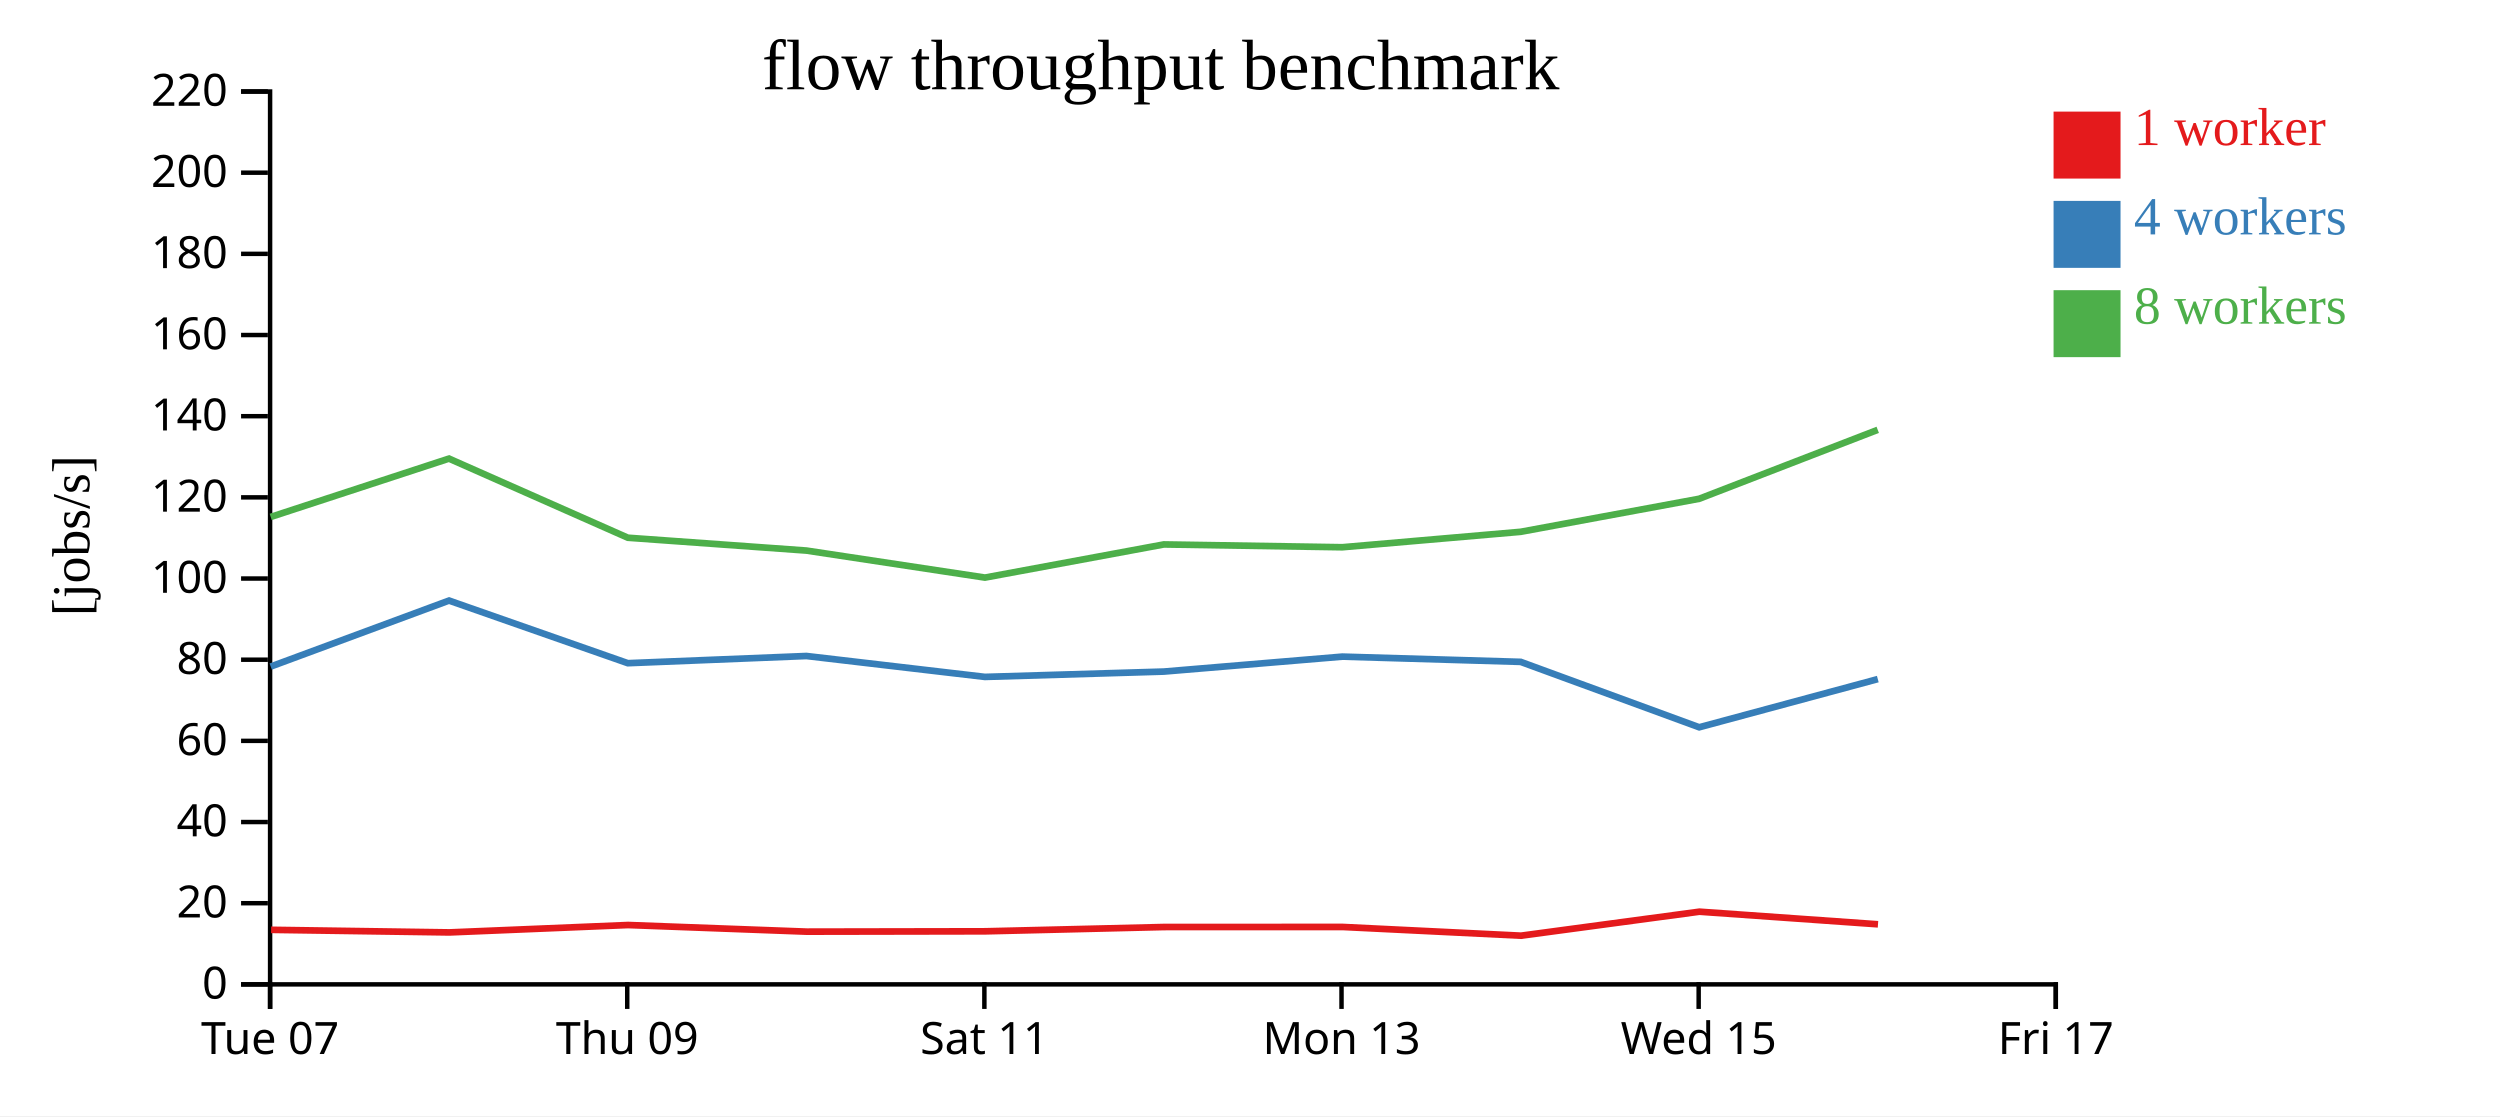
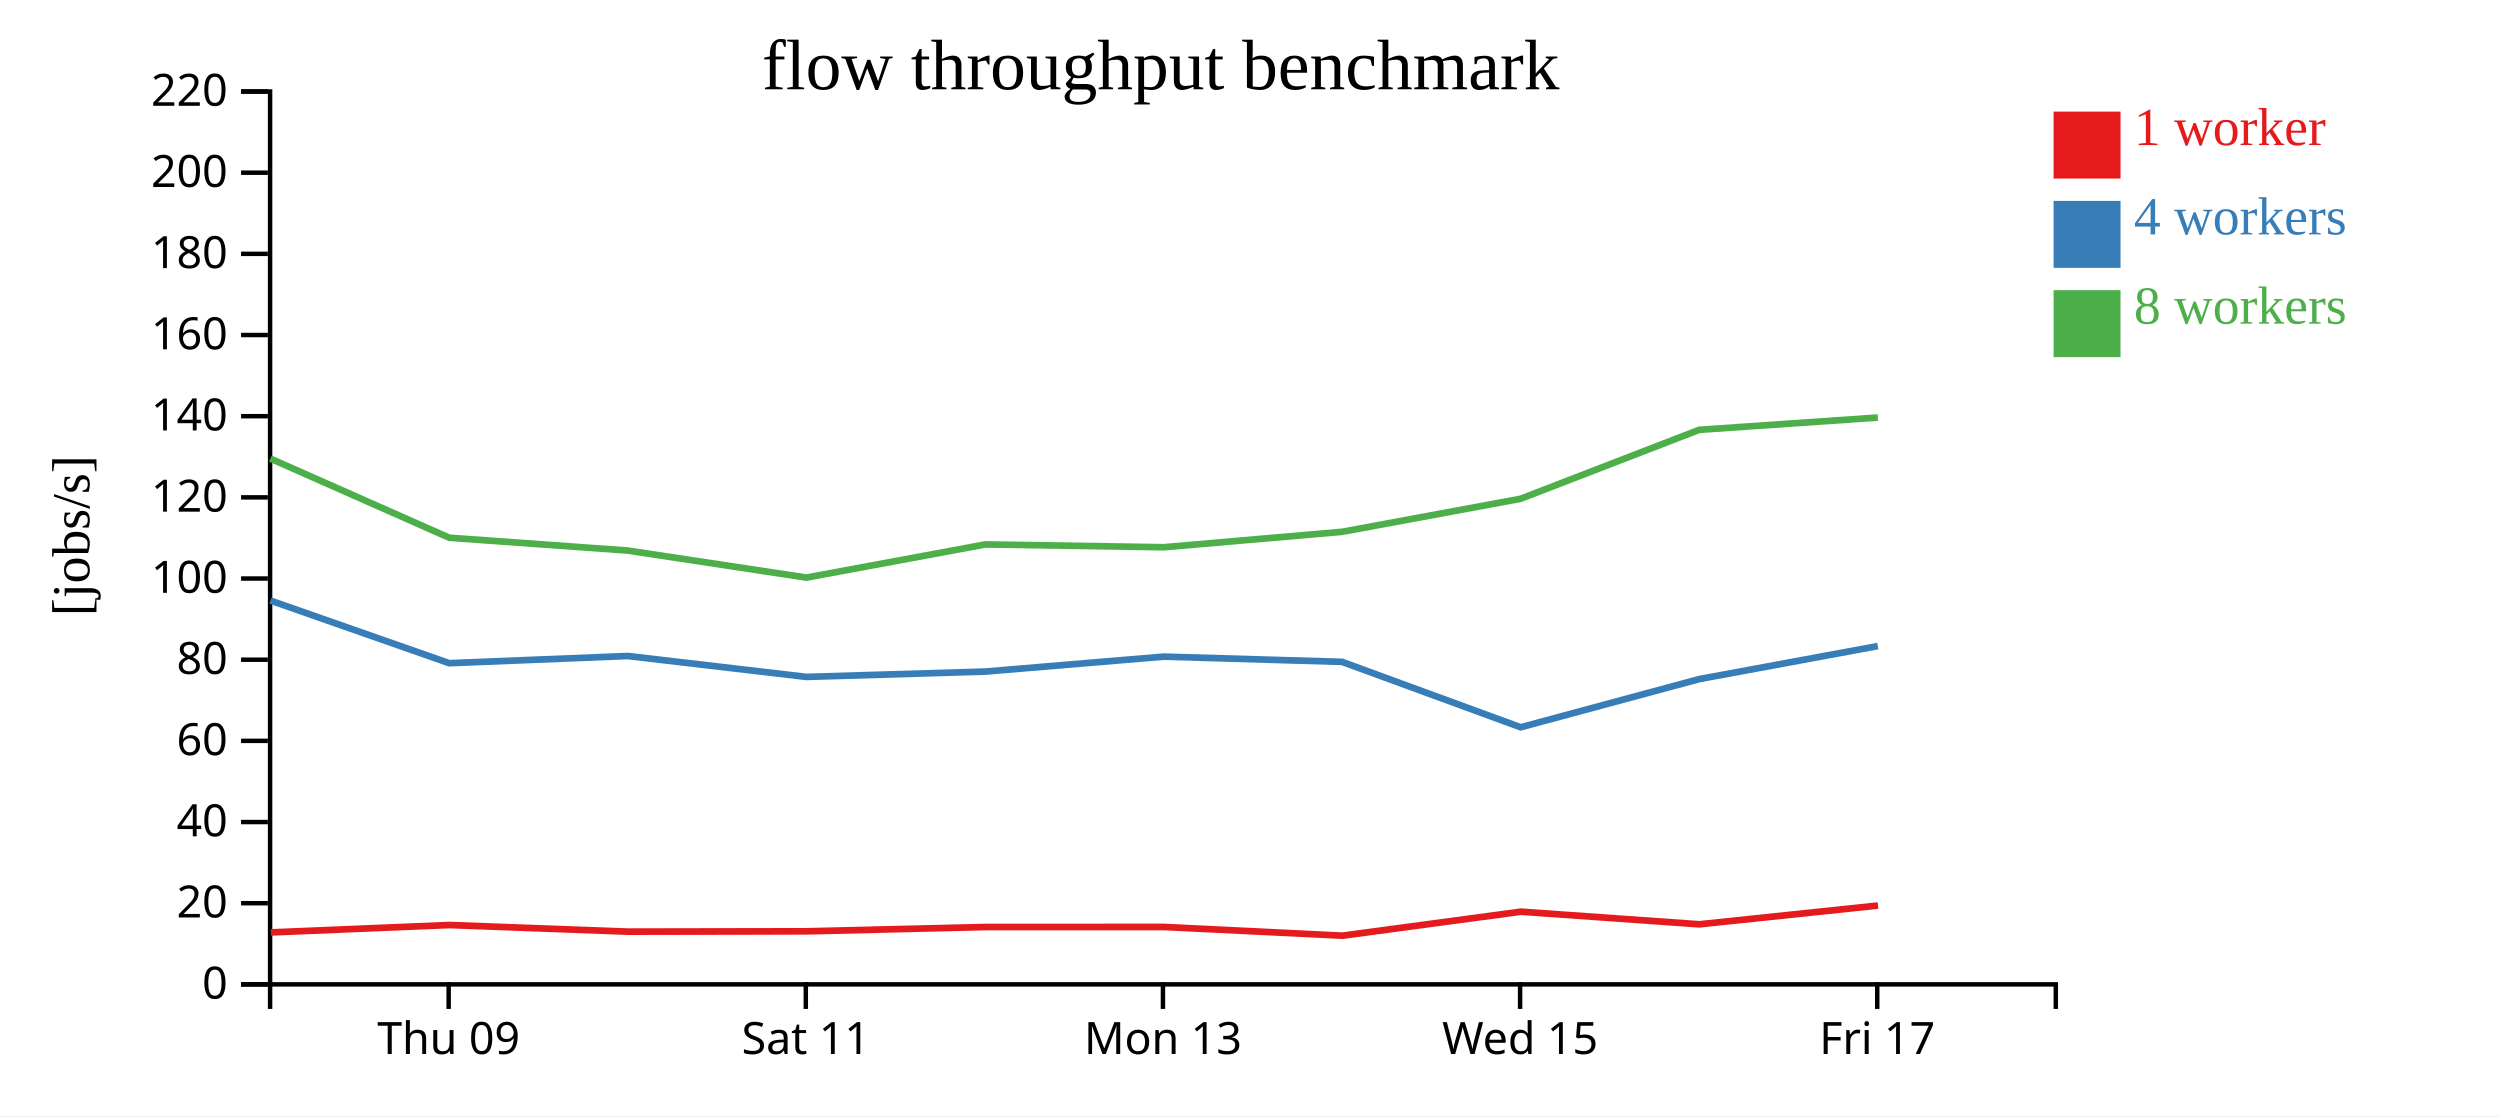
<svg xmlns="http://www.w3.org/2000/svg" width="560" height="250">
  <rect width="100%" height="100%" fill="white" />
  <g transform="translate(60,20)">
    <g transform="translate(0,200)" fill="none" font-size="10" font-family="sans-serif" text-anchor="middle">
      <path class="domain" stroke="currentColor" d="M0.5,6V0.5H400.5V6" />
-       <g class="tick" opacity="1" transform="translate(0.5,0)">
-         <line stroke="currentColor" y2="6" />
-         <text fill="currentColor" y="9" dy="0.71em">Tue 07</text>
-       </g>
-       <g class="tick" opacity="1" transform="translate(80.5,0)">
+       <g class="tick" opacity="1" transform="translate(40.5,0)">
        <line stroke="currentColor" y2="6" />
        <text fill="currentColor" y="9" dy="0.71em">Thu 09</text>
      </g>
-       <g class="tick" opacity="1" transform="translate(160.5,0)">
+       <g class="tick" opacity="1" transform="translate(120.5,0)">
        <line stroke="currentColor" y2="6" />
        <text fill="currentColor" y="9" dy="0.71em">Sat 11</text>
      </g>
-       <g class="tick" opacity="1" transform="translate(240.5,0)">
+       <g class="tick" opacity="1" transform="translate(200.5,0)">
        <line stroke="currentColor" y2="6" />
        <text fill="currentColor" y="9" dy="0.71em">Mon 13</text>
      </g>
-       <g class="tick" opacity="1" transform="translate(320.5,0)">
+       <g class="tick" opacity="1" transform="translate(280.5,0)">
        <line stroke="currentColor" y2="6" />
        <text fill="currentColor" y="9" dy="0.71em">Wed 15</text>
      </g>
-       <g class="tick" opacity="1" transform="translate(400.5,0)">
+       <g class="tick" opacity="1" transform="translate(360.5,0)">
        <line stroke="currentColor" y2="6" />
        <text fill="currentColor" y="9" dy="0.71em">Fri 17</text>
      </g>
    </g>
    <g fill="none" font-size="10" font-family="sans-serif" text-anchor="end">
      <path class="domain" stroke="currentColor" d="M-6,200.5H0.5V0.5H-6" />
      <g class="tick" opacity="1" transform="translate(0,200.5)">
        <line stroke="currentColor" x2="-6" />
        <text fill="currentColor" x="-9" dy="0.32em">0</text>
      </g>
      <g class="tick" opacity="1" transform="translate(0,182.3182)">
        <line stroke="currentColor" x2="-6" />
        <text fill="currentColor" x="-9" dy="0.32em">20</text>
      </g>
      <g class="tick" opacity="1" transform="translate(0,164.1364)">
        <line stroke="currentColor" x2="-6" />
        <text fill="currentColor" x="-9" dy="0.32em">40</text>
      </g>
      <g class="tick" opacity="1" transform="translate(0,145.9545)">
        <line stroke="currentColor" x2="-6" />
        <text fill="currentColor" x="-9" dy="0.32em">60</text>
      </g>
      <g class="tick" opacity="1" transform="translate(0,127.7727)">
        <line stroke="currentColor" x2="-6" />
        <text fill="currentColor" x="-9" dy="0.32em">80</text>
      </g>
      <g class="tick" opacity="1" transform="translate(0,109.5909)">
        <line stroke="currentColor" x2="-6" />
        <text fill="currentColor" x="-9" dy="0.32em">100</text>
      </g>
      <g class="tick" opacity="1" transform="translate(0,91.40909)">
        <line stroke="currentColor" x2="-6" />
        <text fill="currentColor" x="-9" dy="0.32em">120</text>
      </g>
      <g class="tick" opacity="1" transform="translate(0,73.22727)">
        <line stroke="currentColor" x2="-6" />
        <text fill="currentColor" x="-9" dy="0.32em">140</text>
      </g>
      <g class="tick" opacity="1" transform="translate(0,55.04545)">
        <line stroke="currentColor" x2="-6" />
        <text fill="currentColor" x="-9" dy="0.32em">160</text>
      </g>
      <g class="tick" opacity="1" transform="translate(0,36.86364)">
        <line stroke="currentColor" x2="-6" />
        <text fill="currentColor" x="-9" dy="0.32em">180</text>
      </g>
      <g class="tick" opacity="1" transform="translate(0,18.68182)">
        <line stroke="currentColor" x2="-6" />
        <text fill="currentColor" x="-9" dy="0.32em">200</text>
      </g>
      <g class="tick" opacity="1" transform="translate(0,0.5)">
        <line stroke="currentColor" x2="-6" />
        <text fill="currentColor" x="-9" dy="0.32em">220</text>
      </g>
    </g>
    <text text-anchor="middle" style="font-size: 12px" transform="rotate(-90)" y="-40" x="-100">[jobs/s]</text>
    <text text-anchor="middle" style="font-size: 16px" y="0" x="200">flow throughput benchmark</text>
-     <path class="line" fill="none" stroke="#e41a1c" stroke-width="1.5" d="M0.727,188.282L40.662,188.861L80.687,187.205L120.704,188.69L160.696,188.614L200.758,187.652L240.756,187.639L280.71,189.594L320.667,184.219L360.672,187.043" />
-     <path class="line" fill="none" stroke="#377eb8" stroke-width="1.5" d="M0.643,129.309L40.58,114.527L80.633,128.553L120.638,126.945L160.618,131.627L200.687,130.434L240.668,127.086L280.638,128.26L320.624,142.911L360.627,132.117" />
-     <path class="line" fill="none" stroke="#4daf4a" stroke-width="1.5" d="M0.638,95.794L40.57,82.728L80.632,100.45L120.638,103.329L160.626,109.381L200.7,101.953L240.666,102.583L280.635,99.124L320.622,91.723L360.612,76.28" />
+     <path class="line" fill="none" stroke="#e41a1c" stroke-width="1.5" d="M0.662,188.861L40.687,187.205L80.704,188.69L120.696,188.614L160.758,187.652L200.756,187.639L240.71,189.594L280.667,184.219L320.672,187.043L360.673,182.84" />
+     <path class="line" fill="none" stroke="#377eb8" stroke-width="1.5" d="M0.58,114.527L40.633,128.553L80.638,126.945L120.618,131.627L160.687,130.434L200.668,127.086L240.638,128.26L280.624,142.911L320.627,132.117L360.628,124.719" />
+     <path class="line" fill="none" stroke="#4daf4a" stroke-width="1.5" d="M0.57,82.728L40.632,100.45L80.638,103.329L120.626,109.381L160.7,101.953L200.666,102.583L240.635,99.124L280.622,91.723L320.612,76.28L360.634,73.527" />
    <rect class="dot" x="400" y="5" width="15" height="15" style="fill: #e41a1c;" />
    <rect class="dot" x="400" y="25" width="15" height="15" style="fill: #377eb8;" />
    <rect class="dot" x="400" y="45" width="15" height="15" style="fill: #4daf4a;" />
    <text class="label" x="418" y="12.5" style="fill: #e41a1c; alignment-baseline: middle;" text-anchor="left">1 worker</text>
    <text class="label" x="418" y="32.5" style="fill: #377eb8; alignment-baseline: middle;" text-anchor="left">4 workers</text>
    <text class="label" x="418" y="52.5" style="fill: #4daf4a; alignment-baseline: middle;" text-anchor="left">8 workers</text>
  </g>
</svg>
